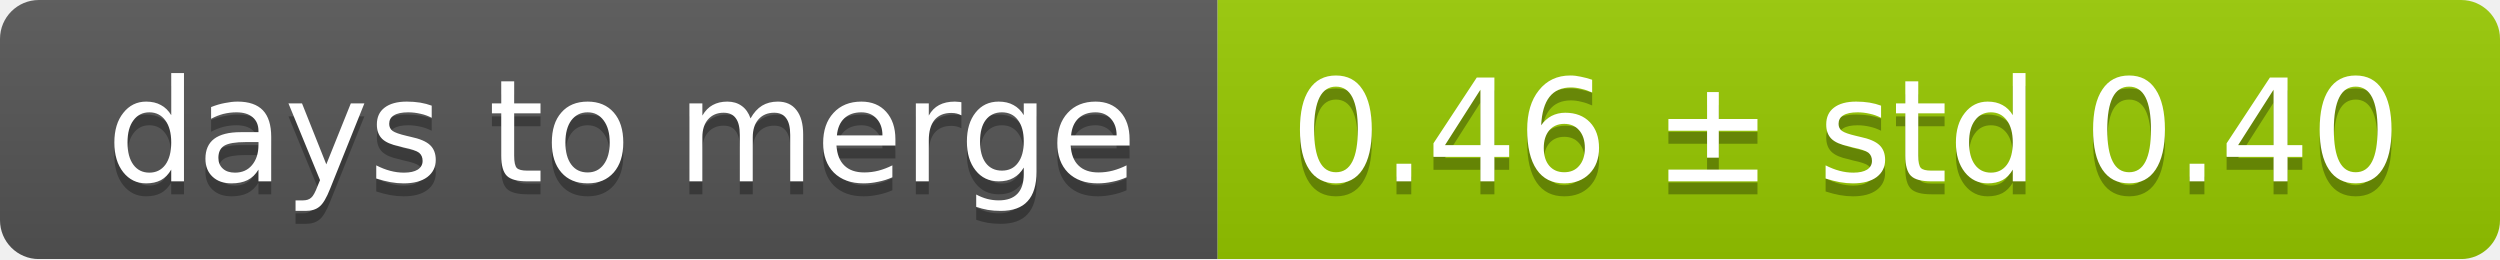
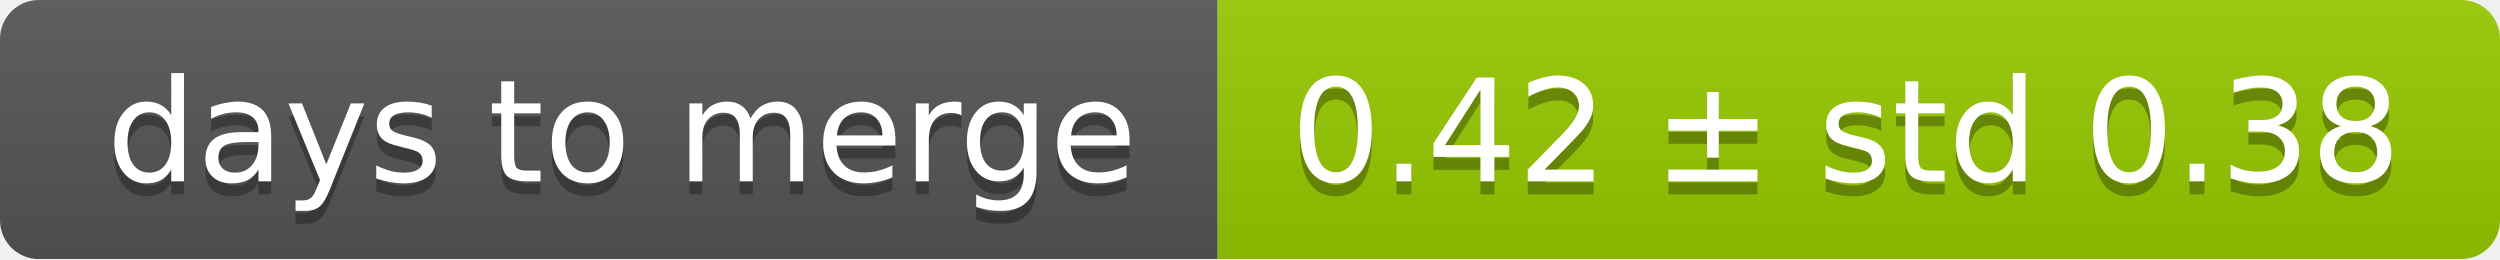
<svg xmlns="http://www.w3.org/2000/svg" width="193" height="20">
  <linearGradient id="smooth" x2="0" y2="100%">
    <stop offset="0" stop-color="#bbb" stop-opacity=".1" />
    <stop offset="1" stop-opacity=".1" />
  </linearGradient>
  <mask id="round">
    <rect width="193" height="20" rx="3" fill="#fff" />
  </mask>
  <g mask="url(#round)">
    <rect width="94" height="20" fill="#555" />
    <rect x="94" width="99" height="20" fill="#97ca00" />
    <rect width="193" height="20" fill="url(#smooth)" />
  </g>
  <g fill="#fff" text-anchor="middle" font-family="DejaVu Sans,Verdana,Geneva,sans-serif" font-size="11">
    <text x="48" y="15" fill="#010101" fill-opacity=".3">days to merge</text>
    <text x="48" y="14">days to merge</text>
-     <text x="142.5" y="15" fill="#010101" fill-opacity=".3">0.46 ± std 0.40</text>
-     <text x="142.5" y="14">0.46 ± std 0.40</text>
+     <text x="142.5" y="15" fill="#010101" fill-opacity=".3">0.42 ± std 0.38</text>
+     <text x="142.5" y="14">0.42 ± std 0.38</text>
  </g>
</svg>
